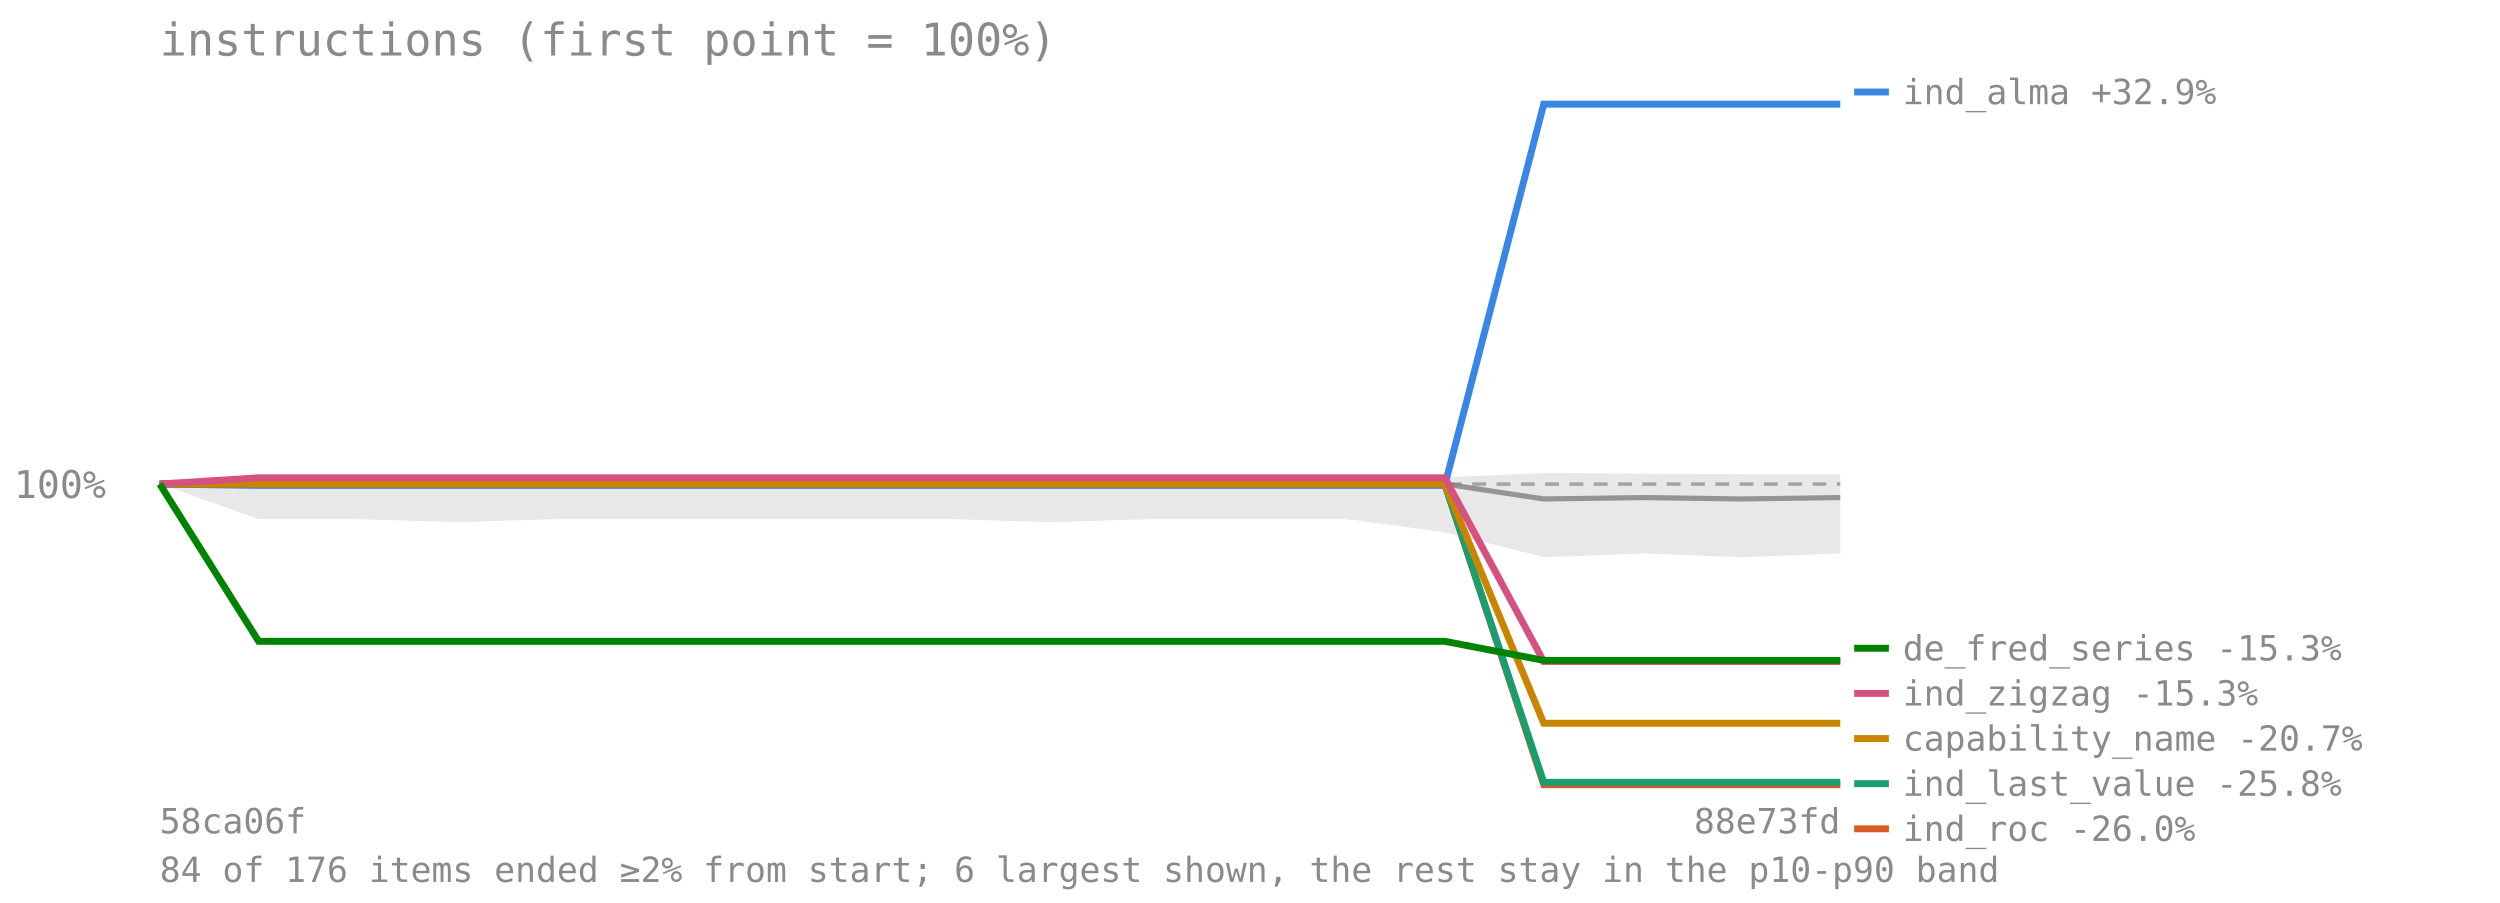
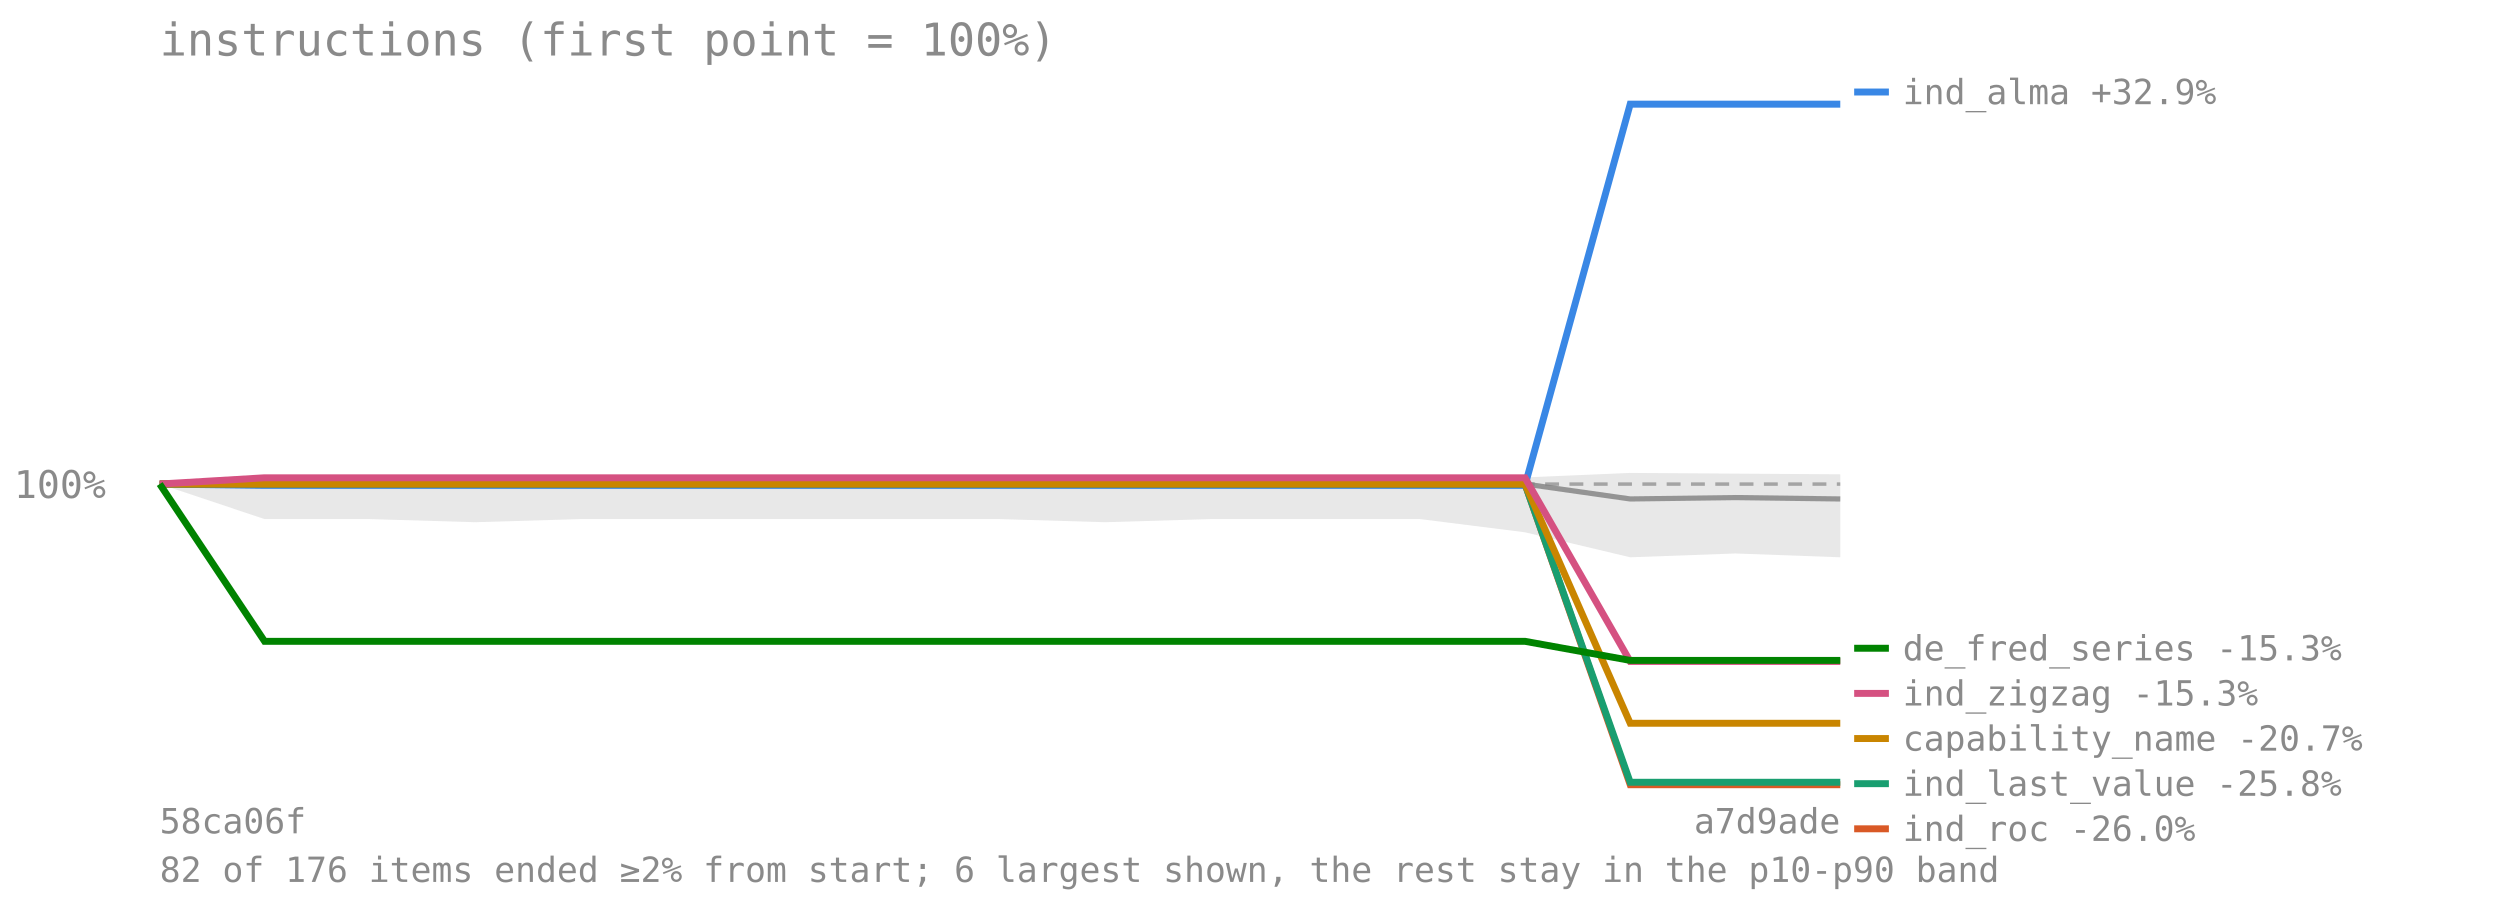
<svg xmlns="http://www.w3.org/2000/svg" viewBox="0 0 720 260" font-family="monospace" font-size="11">
  <text x="46" y="16" font-size="13" fill="#8a8a8a">instructions (first point = 100%)</text>
  <line x1="46" y1="139.417" x2="530" y2="139.417" stroke="#8a8a8a" stroke-opacity="0.7" stroke-dasharray="4 3" />
  <text x="4" y="143.417" fill="#8a8a8a">100%</text>
-   <polygon points="46.0,139.4 74.5,136.9 102.9,136.9 131.4,137.1 159.9,137.1 188.4,137.1 216.8,137.1 245.3,137.1 273.8,137.1 302.2,137.0 330.7,136.9 359.2,136.9 387.6,136.9 416.1,137.5 444.6,136.2 473.1,136.4 501.5,136.6 530.0,136.6 530.0,159.4 501.5,160.5 473.1,159.4 444.6,160.5 416.1,153.3 387.6,149.5 359.2,149.5 330.7,149.5 302.2,150.4 273.8,149.5 245.3,149.5 216.8,149.5 188.4,149.5 159.9,149.5 131.4,150.4 102.9,149.5 74.5,149.5 46.0,139.4" fill="#808080" fill-opacity="0.18" />
-   <polyline points="46.0,139.4 74.5,139.4 102.9,139.4 131.4,139.4 159.9,139.4 188.4,139.4 216.8,139.4 245.3,139.4 273.8,139.4 302.2,139.4 330.7,139.4 359.2,139.4 387.6,139.4 416.1,139.4 444.6,143.7 473.1,143.3 501.5,143.7 530.0,143.3" fill="none" stroke="#808080" stroke-width="1.5" stroke-opacity="0.8" />
-   <polyline points="46.0,139.4 74.5,139.8 102.9,139.8 131.4,139.8 159.9,139.8 188.4,139.8 216.8,139.8 245.3,139.8 273.8,139.8 302.2,139.8 330.7,139.8 359.2,139.8 387.6,139.8 416.1,139.8 444.6,30.0 473.1,30.0 501.5,30.0 530.0,30.0" fill="none" stroke="#3987e5" stroke-width="2" />
+   <polygon points="46.0,139.4 76.2,136.9 106.5,136.9 136.8,137.1 167.0,137.1 197.2,137.1 227.5,137.1 257.8,137.1 288.0,137.1 318.2,137.0 348.5,136.9 378.8,136.9 409.0,136.9 439.2,137.5 469.5,136.2 499.8,136.4 530.0,136.6 530.0,160.5 499.8,159.4 469.5,160.5 439.2,153.3 409.0,149.5 378.8,149.5 348.5,149.5 318.2,150.4 288.0,149.5 257.8,149.5 227.5,149.5 197.2,149.5 167.0,149.5 136.8,150.4 106.5,149.5 76.2,149.5 46.0,139.4" fill="#808080" fill-opacity="0.18" />
+   <polyline points="46.0,139.4 76.2,139.4 106.5,139.4 136.8,139.4 167.0,139.4 197.2,139.4 227.5,139.4 257.8,139.4 288.0,139.4 318.2,139.4 348.5,139.4 378.8,139.4 409.0,139.4 439.2,139.4 469.5,143.7 499.8,143.3 530.0,143.7" fill="none" stroke="#808080" stroke-width="1.5" stroke-opacity="0.8" />
+   <polyline points="46.0,139.4 76.2,139.8 106.5,139.8 136.8,139.8 167.0,139.8 197.2,139.8 227.5,139.8 257.8,139.8 288.0,139.8 318.2,139.8 348.5,139.8 378.8,139.8 409.0,139.8 439.2,139.8 469.5,30.0 499.8,30.0 530.0,30.0" fill="none" stroke="#3987e5" stroke-width="2" />
  <line x1="534" y1="26.5" x2="544" y2="26.5" stroke="#3987e5" stroke-width="2" />
  <text x="548" y="30" fill="#8a8a8a" font-size="10">ind_alma +32.9%</text>
-   <polyline points="46.0,139.4 74.5,139.4 102.9,139.4 131.4,139.4 159.9,139.4 188.4,139.4 216.8,139.4 245.3,139.4 273.8,139.4 302.2,139.4 330.7,139.4 359.2,139.4 387.6,139.4 416.1,139.4 444.6,226.0 473.1,226.0 501.5,226.0 530.0,226.0" fill="none" stroke="#d95926" stroke-width="2" />
+   <polyline points="46.0,139.4 76.2,139.4 106.5,139.4 136.8,139.4 167.0,139.4 197.2,139.4 227.5,139.4 257.8,139.4 288.0,139.4 318.2,139.4 348.5,139.4 378.8,139.4 409.0,139.4 439.2,139.4 469.5,226.0 499.8,226.0 530.0,226.0" fill="none" stroke="#d95926" stroke-width="2" />
  <line x1="534" y1="238.697" x2="544" y2="238.697" stroke="#d95926" stroke-width="2" />
  <text x="548" y="242.197" fill="#8a8a8a" font-size="10">ind_roc -26.0%</text>
-   <polyline points="46.0,139.4 74.5,139.4 102.9,139.4 131.4,139.4 159.9,139.4 188.4,139.4 216.8,139.4 245.3,139.4 273.8,139.4 302.2,139.4 330.7,139.4 359.2,139.4 387.6,139.4 416.1,139.4 444.6,225.3 473.1,225.3 501.5,225.3 530.0,225.3" fill="none" stroke="#199e70" stroke-width="2" />
+   <polyline points="46.0,139.4 76.2,139.4 106.5,139.4 136.8,139.4 167.0,139.4 197.2,139.4 227.5,139.4 257.8,139.4 288.0,139.4 318.2,139.4 348.5,139.4 378.8,139.4 409.0,139.4 439.2,139.4 469.5,225.3 499.8,225.3 530.0,225.3" fill="none" stroke="#199e70" stroke-width="2" />
  <line x1="534" y1="225.697" x2="544" y2="225.697" stroke="#199e70" stroke-width="2" />
  <text x="548" y="229.197" fill="#8a8a8a" font-size="10">ind_last_value -25.8%</text>
-   <polyline points="46.0,139.4 74.5,139.4 102.9,139.4 131.4,139.4 159.9,139.4 188.4,139.4 216.8,139.4 245.3,139.4 273.8,139.4 302.2,139.4 330.7,139.4 359.2,139.4 387.6,139.4 416.1,139.4 444.6,208.3 473.1,208.3 501.5,208.3 530.0,208.3" fill="none" stroke="#c98500" stroke-width="2" />
+   <polyline points="46.0,139.4 76.2,139.4 106.5,139.4 136.8,139.4 167.0,139.4 197.2,139.4 227.5,139.4 257.8,139.4 288.0,139.4 318.2,139.4 348.5,139.4 378.8,139.4 409.0,139.4 439.2,139.4 469.5,208.3 499.8,208.3 530.0,208.3" fill="none" stroke="#c98500" stroke-width="2" />
  <line x1="534" y1="212.697" x2="544" y2="212.697" stroke="#c98500" stroke-width="2" />
  <text x="548" y="216.197" fill="#8a8a8a" font-size="10">capability_name -20.7%</text>
-   <polyline points="46.0,139.4 74.5,137.6 102.9,137.6 131.4,137.6 159.9,137.6 188.4,137.6 216.8,137.6 245.3,137.6 273.8,137.6 302.2,137.6 330.7,137.6 359.2,137.6 387.6,137.6 416.1,137.6 444.6,190.5 473.1,190.5 501.5,190.5 530.0,190.5" fill="none" stroke="#d55181" stroke-width="2" />
+   <polyline points="46.0,139.4 76.2,137.6 106.5,137.6 136.8,137.6 167.0,137.6 197.2,137.6 227.5,137.6 257.8,137.6 288.0,137.6 318.2,137.6 348.5,137.6 378.8,137.6 409.0,137.6 439.2,137.6 469.5,190.5 499.8,190.5 530.0,190.5" fill="none" stroke="#d55181" stroke-width="2" />
  <line x1="534" y1="199.697" x2="544" y2="199.697" stroke="#d55181" stroke-width="2" />
  <text x="548" y="203.197" fill="#8a8a8a" font-size="10">ind_zigzag -15.3%</text>
-   <polyline points="46.0,139.4 74.5,184.7 102.9,184.7 131.4,184.7 159.9,184.7 188.4,184.7 216.8,184.7 245.3,184.7 273.8,184.7 302.2,184.7 330.7,184.7 359.2,184.7 387.6,184.7 416.1,184.7 444.6,190.2 473.1,190.2 501.5,190.2 530.0,190.2" fill="none" stroke="#008300" stroke-width="2" />
+   <polyline points="46.0,139.4 76.2,184.7 106.5,184.7 136.8,184.7 167.0,184.7 197.2,184.7 227.5,184.7 257.8,184.7 288.0,184.7 318.2,184.7 348.5,184.7 378.8,184.7 409.0,184.7 439.2,184.7 469.5,190.2 499.8,190.2 530.0,190.2" fill="none" stroke="#008300" stroke-width="2" />
  <line x1="534" y1="186.697" x2="544" y2="186.697" stroke="#008300" stroke-width="2" />
  <text x="548" y="190.197" fill="#8a8a8a" font-size="10">de_fred_series -15.3%</text>
  <text x="46" y="240" fill="#8a8a8a" font-size="10">58ca06f</text>
-   <text x="530" y="240" fill="#8a8a8a" font-size="10" text-anchor="end">88e73fd</text>
-   <text x="46" y="254" fill="#8a8a8a" font-size="10">84 of 176 items ended ≥2% from start; 6 largest shown, the rest stay in the p10-p90 band</text>
+   <text x="530" y="240" fill="#8a8a8a" font-size="10" text-anchor="end">a7d9ade</text>
+   <text x="46" y="254" fill="#8a8a8a" font-size="10">82 of 176 items ended ≥2% from start; 6 largest shown, the rest stay in the p10-p90 band</text>
</svg>
